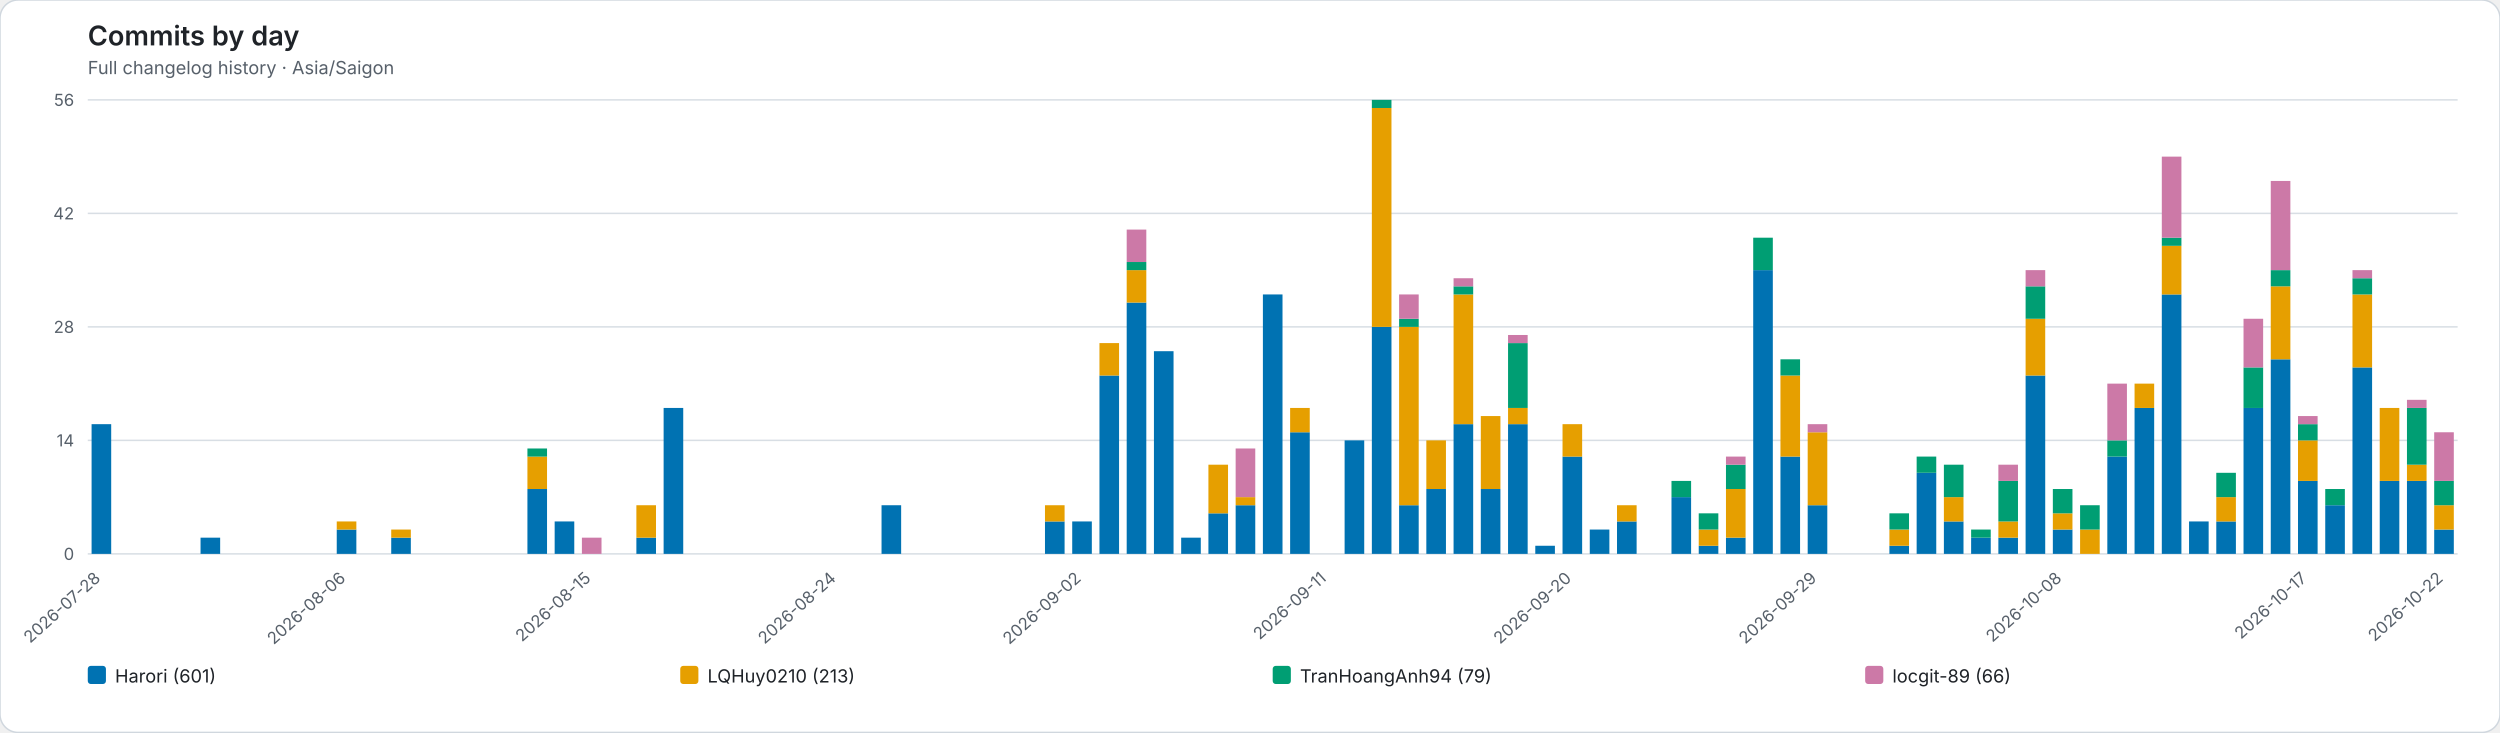
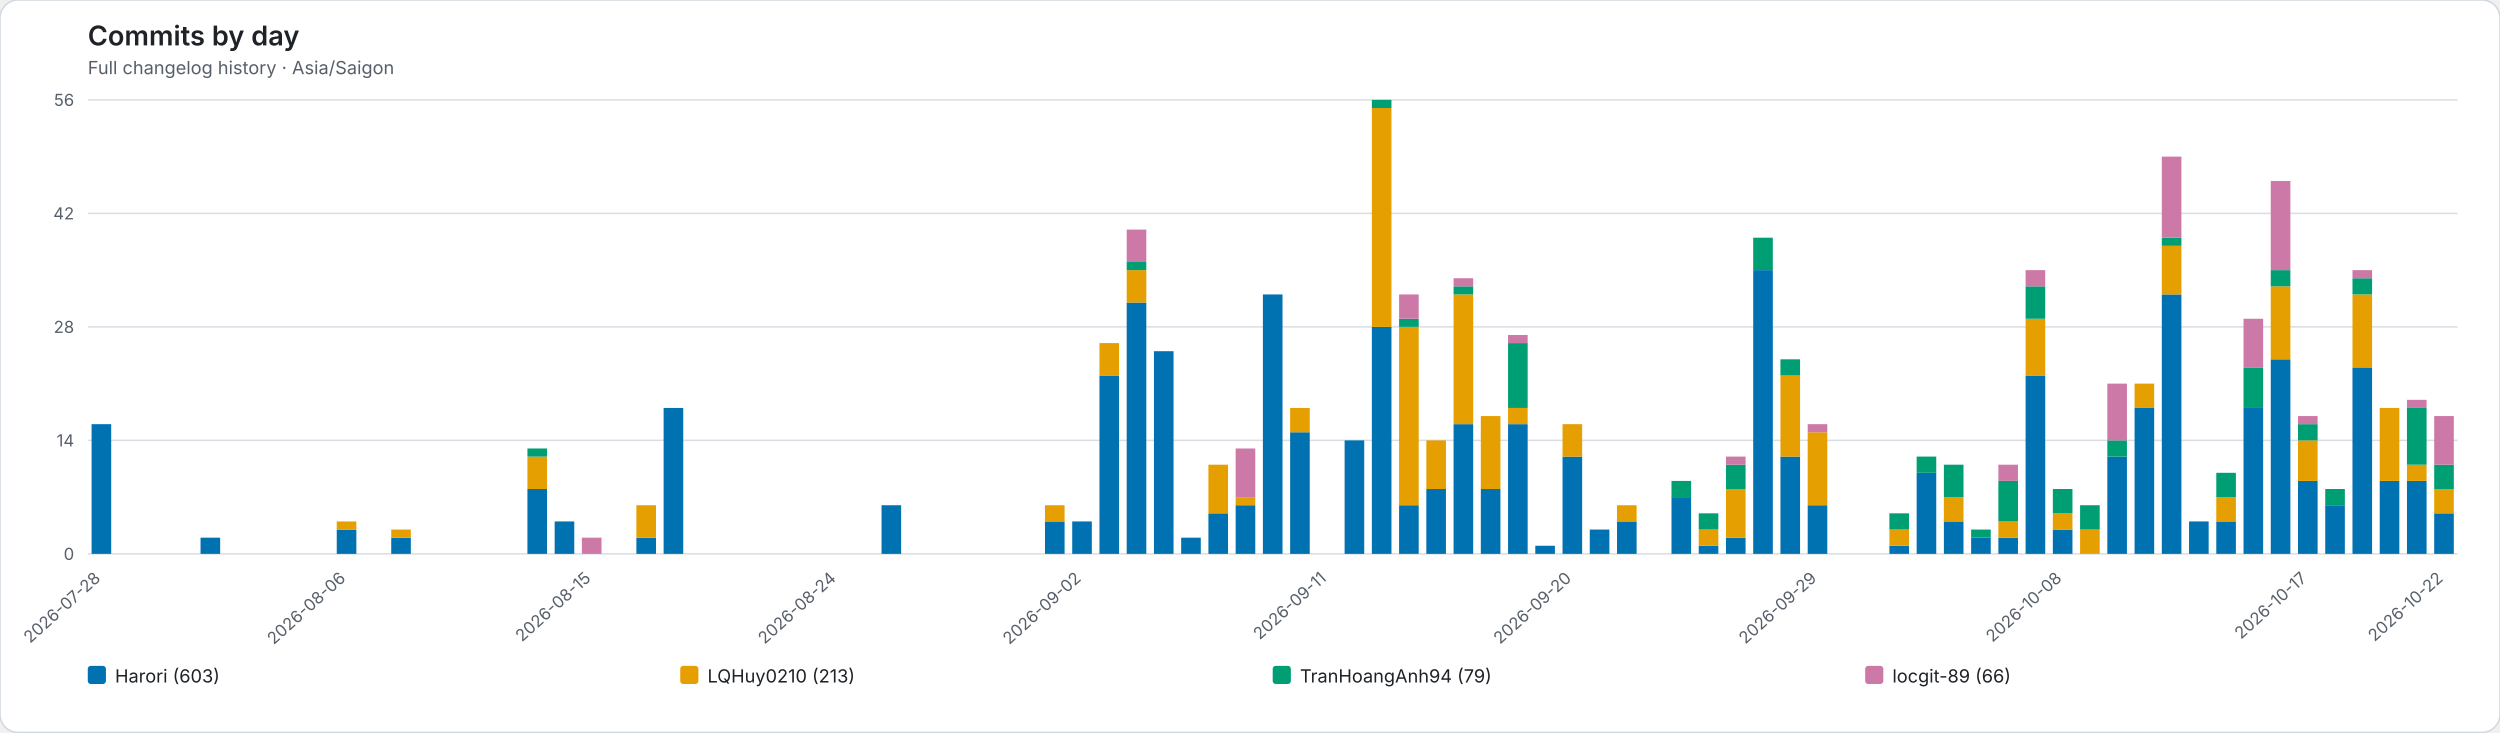
<svg xmlns="http://www.w3.org/2000/svg" role="img" viewBox="0 0 1652 484">
  <rect width="1652" height="484" rx="12" fill="#ffffff" stroke="#d0d7de" />
  <style>text{font-family:system-ui,-apple-system,BlinkMacSystemFont,"Segoe UI",sans-serif}.axis{fill:#57606a;font-size:11px}.heading{fill:#1f2328;font-size:18px;font-weight:600}.subheading{fill:#57606a;font-size:12px}.grid{stroke:#d8dee4;stroke-width:1}.legend{fill:#1f2328;font-size:12px}</style>
  <text class="heading" x="58" y="30">Commits by day</text>
  <text class="subheading" x="58" y="49">Full changelog history · Asia/Saigon</text>
  <line class="grid" x1="58" y1="366.00" x2="1624" y2="366.00" />
  <text class="axis" x="49" y="370.00" text-anchor="end">0</text>
  <line class="grid" x1="58" y1="291.00" x2="1624" y2="291.00" />
  <text class="axis" x="49" y="295.00" text-anchor="end">14</text>
  <line class="grid" x1="58" y1="216.00" x2="1624" y2="216.00" />
  <text class="axis" x="49" y="220.00" text-anchor="end">28</text>
  <line class="grid" x1="58" y1="141.00" x2="1624" y2="141.00" />
  <text class="axis" x="49" y="145.00" text-anchor="end">42</text>
  <line class="grid" x1="58" y1="66.00" x2="1624" y2="66.00" />
  <text class="axis" x="49" y="70.00" text-anchor="end">56</text>
  <g data-date="2026-07-28">
    <rect x="60.52" y="280.29" width="12.96" height="85.71" fill="#0072B2" />
  </g>
  <text class="axis" x="67.00" y="383" text-anchor="end" transform="rotate(-42 67.00 383)">2026-07-28</text>
  <g data-date="2026-07-29">
  </g>
  <g data-date="2026-07-30">
  </g>
  <g data-date="2026-07-31">
  </g>
  <g data-date="2026-08-01">
    <rect x="132.52" y="355.29" width="12.96" height="10.71" fill="#0072B2" />
  </g>
  <g data-date="2026-08-02">
  </g>
  <g data-date="2026-08-03">
  </g>
  <g data-date="2026-08-04">
  </g>
  <g data-date="2026-08-05">
  </g>
  <g data-date="2026-08-06">
    <rect x="222.52" y="349.93" width="12.96" height="16.07" fill="#0072B2" />
    <rect x="222.52" y="344.57" width="12.96" height="5.36" fill="#E69F00" />
  </g>
  <text class="axis" x="229.00" y="383" text-anchor="end" transform="rotate(-42 229.00 383)">2026-08-06</text>
  <g data-date="2026-08-07">
  </g>
  <g data-date="2026-08-08">
    <rect x="258.52" y="355.29" width="12.96" height="10.71" fill="#0072B2" />
    <rect x="258.52" y="349.93" width="12.96" height="5.36" fill="#E69F00" />
  </g>
  <g data-date="2026-08-09">
  </g>
  <g data-date="2026-08-10">
  </g>
  <g data-date="2026-08-11">
  </g>
  <g data-date="2026-08-12">
  </g>
  <g data-date="2026-08-13">
    <rect x="348.52" y="323.14" width="12.96" height="42.86" fill="#0072B2" />
    <rect x="348.52" y="301.71" width="12.96" height="21.43" fill="#E69F00" />
    <rect x="348.52" y="296.36" width="12.96" height="5.36" fill="#009E73" />
  </g>
  <g data-date="2026-08-14">
    <rect x="366.52" y="344.57" width="12.96" height="21.43" fill="#0072B2" />
  </g>
  <g data-date="2026-08-15">
    <rect x="384.52" y="355.29" width="12.96" height="10.71" fill="#CC79A7" />
  </g>
  <text class="axis" x="391.00" y="383" text-anchor="end" transform="rotate(-42 391.00 383)">2026-08-15</text>
  <g data-date="2026-08-16">
  </g>
  <g data-date="2026-08-17">
    <rect x="420.52" y="355.29" width="12.96" height="10.71" fill="#0072B2" />
    <rect x="420.52" y="333.86" width="12.96" height="21.43" fill="#E69F00" />
  </g>
  <g data-date="2026-08-18">
    <rect x="438.52" y="269.57" width="12.96" height="96.43" fill="#0072B2" />
  </g>
  <g data-date="2026-08-19">
  </g>
  <g data-date="2026-08-20">
  </g>
  <g data-date="2026-08-21">
  </g>
  <g data-date="2026-08-22">
  </g>
  <g data-date="2026-08-23">
  </g>
  <g data-date="2026-08-24">
  </g>
  <text class="axis" x="553.00" y="383" text-anchor="end" transform="rotate(-42 553.00 383)">2026-08-24</text>
  <g data-date="2026-08-25">
  </g>
  <g data-date="2026-08-26">
    <rect x="582.52" y="333.86" width="12.96" height="32.14" fill="#0072B2" />
  </g>
  <g data-date="2026-08-27">
  </g>
  <g data-date="2026-08-28">
  </g>
  <g data-date="2026-08-29">
  </g>
  <g data-date="2026-08-30">
  </g>
  <g data-date="2026-08-31">
  </g>
  <g data-date="2026-09-01">
    <rect x="690.52" y="344.57" width="12.96" height="21.43" fill="#0072B2" />
    <rect x="690.52" y="333.86" width="12.96" height="10.71" fill="#E69F00" />
  </g>
  <g data-date="2026-09-02">
    <rect x="708.52" y="344.57" width="12.96" height="21.43" fill="#0072B2" />
  </g>
  <text class="axis" x="715.00" y="383" text-anchor="end" transform="rotate(-42 715.00 383)">2026-09-02</text>
  <g data-date="2026-09-03">
    <rect x="726.52" y="248.14" width="12.96" height="117.86" fill="#0072B2" />
    <rect x="726.52" y="226.71" width="12.96" height="21.43" fill="#E69F00" />
  </g>
  <g data-date="2026-09-04">
    <rect x="744.52" y="199.93" width="12.96" height="166.07" fill="#0072B2" />
    <rect x="744.52" y="178.50" width="12.96" height="21.43" fill="#E69F00" />
    <rect x="744.52" y="173.14" width="12.96" height="5.36" fill="#009E73" />
    <rect x="744.52" y="151.71" width="12.96" height="21.43" fill="#CC79A7" />
  </g>
  <g data-date="2026-09-05">
    <rect x="762.52" y="232.07" width="12.96" height="133.93" fill="#0072B2" />
  </g>
  <g data-date="2026-09-06">
    <rect x="780.52" y="355.29" width="12.96" height="10.71" fill="#0072B2" />
  </g>
  <g data-date="2026-09-07">
    <rect x="798.52" y="339.21" width="12.96" height="26.79" fill="#0072B2" />
    <rect x="798.52" y="307.07" width="12.96" height="32.14" fill="#E69F00" />
  </g>
  <g data-date="2026-09-08">
    <rect x="816.52" y="333.86" width="12.96" height="32.14" fill="#0072B2" />
    <rect x="816.52" y="328.50" width="12.96" height="5.36" fill="#E69F00" />
    <rect x="816.52" y="296.36" width="12.96" height="32.14" fill="#CC79A7" />
  </g>
  <g data-date="2026-09-09">
    <rect x="834.52" y="194.57" width="12.96" height="171.43" fill="#0072B2" />
  </g>
  <g data-date="2026-09-10">
    <rect x="852.52" y="285.64" width="12.96" height="80.36" fill="#0072B2" />
    <rect x="852.52" y="269.57" width="12.96" height="16.07" fill="#E69F00" />
  </g>
  <g data-date="2026-09-11">
  </g>
  <text class="axis" x="877.00" y="383" text-anchor="end" transform="rotate(-42 877.00 383)">2026-09-11</text>
  <g data-date="2026-09-12">
    <rect x="888.52" y="291.00" width="12.96" height="75.00" fill="#0072B2" />
  </g>
  <g data-date="2026-09-13">
    <rect x="906.52" y="216.00" width="12.96" height="150.00" fill="#0072B2" />
    <rect x="906.52" y="71.36" width="12.96" height="144.64" fill="#E69F00" />
    <rect x="906.52" y="66.00" width="12.96" height="5.36" fill="#009E73" />
  </g>
  <g data-date="2026-09-14">
    <rect x="924.52" y="333.86" width="12.96" height="32.14" fill="#0072B2" />
    <rect x="924.52" y="216.00" width="12.96" height="117.86" fill="#E69F00" />
    <rect x="924.52" y="210.64" width="12.96" height="5.36" fill="#009E73" />
    <rect x="924.52" y="194.57" width="12.96" height="16.07" fill="#CC79A7" />
  </g>
  <g data-date="2026-09-15">
    <rect x="942.52" y="323.14" width="12.96" height="42.86" fill="#0072B2" />
    <rect x="942.52" y="291.00" width="12.96" height="32.14" fill="#E69F00" />
  </g>
  <g data-date="2026-09-16">
    <rect x="960.52" y="280.29" width="12.96" height="85.71" fill="#0072B2" />
    <rect x="960.52" y="194.57" width="12.96" height="85.71" fill="#E69F00" />
    <rect x="960.52" y="189.21" width="12.96" height="5.36" fill="#009E73" />
    <rect x="960.52" y="183.86" width="12.96" height="5.36" fill="#CC79A7" />
  </g>
  <g data-date="2026-09-17">
    <rect x="978.52" y="323.14" width="12.96" height="42.86" fill="#0072B2" />
    <rect x="978.52" y="274.93" width="12.96" height="48.21" fill="#E69F00" />
  </g>
  <g data-date="2026-09-18">
    <rect x="996.52" y="280.29" width="12.96" height="85.71" fill="#0072B2" />
    <rect x="996.52" y="269.57" width="12.96" height="10.71" fill="#E69F00" />
    <rect x="996.52" y="226.71" width="12.96" height="42.86" fill="#009E73" />
    <rect x="996.52" y="221.36" width="12.96" height="5.36" fill="#CC79A7" />
  </g>
  <g data-date="2026-09-19">
    <rect x="1014.52" y="360.64" width="12.96" height="5.36" fill="#0072B2" />
  </g>
  <g data-date="2026-09-20">
    <rect x="1032.52" y="301.71" width="12.96" height="64.29" fill="#0072B2" />
    <rect x="1032.52" y="280.29" width="12.96" height="21.43" fill="#E69F00" />
  </g>
  <text class="axis" x="1039.00" y="383" text-anchor="end" transform="rotate(-42 1039.00 383)">2026-09-20</text>
  <g data-date="2026-09-21">
    <rect x="1050.52" y="349.93" width="12.96" height="16.07" fill="#0072B2" />
  </g>
  <g data-date="2026-09-22">
    <rect x="1068.52" y="344.57" width="12.96" height="21.43" fill="#0072B2" />
    <rect x="1068.52" y="333.86" width="12.96" height="10.71" fill="#E69F00" />
  </g>
  <g data-date="2026-09-23">
  </g>
  <g data-date="2026-09-24">
    <rect x="1104.52" y="328.50" width="12.96" height="37.50" fill="#0072B2" />
    <rect x="1104.52" y="317.79" width="12.96" height="10.71" fill="#009E73" />
  </g>
  <g data-date="2026-09-25">
    <rect x="1122.52" y="360.64" width="12.96" height="5.36" fill="#0072B2" />
    <rect x="1122.52" y="349.93" width="12.96" height="10.71" fill="#E69F00" />
    <rect x="1122.52" y="339.21" width="12.96" height="10.71" fill="#009E73" />
  </g>
  <g data-date="2026-09-26">
    <rect x="1140.52" y="355.29" width="12.96" height="10.71" fill="#0072B2" />
    <rect x="1140.52" y="323.14" width="12.96" height="32.14" fill="#E69F00" />
    <rect x="1140.52" y="307.07" width="12.96" height="16.07" fill="#009E73" />
    <rect x="1140.52" y="301.71" width="12.96" height="5.36" fill="#CC79A7" />
  </g>
  <g data-date="2026-09-27">
    <rect x="1158.52" y="178.50" width="12.96" height="187.50" fill="#0072B2" />
    <rect x="1158.52" y="157.07" width="12.96" height="21.43" fill="#009E73" />
  </g>
  <g data-date="2026-09-28">
    <rect x="1176.52" y="301.71" width="12.96" height="64.29" fill="#0072B2" />
    <rect x="1176.52" y="248.14" width="12.96" height="53.57" fill="#E69F00" />
    <rect x="1176.52" y="237.43" width="12.96" height="10.71" fill="#009E73" />
  </g>
  <g data-date="2026-09-29">
    <rect x="1194.52" y="333.86" width="12.96" height="32.14" fill="#0072B2" />
    <rect x="1194.52" y="285.64" width="12.96" height="48.21" fill="#E69F00" />
    <rect x="1194.52" y="280.29" width="12.96" height="5.36" fill="#CC79A7" />
  </g>
  <text class="axis" x="1201.00" y="383" text-anchor="end" transform="rotate(-42 1201.00 383)">2026-09-29</text>
  <g data-date="2026-09-30">
  </g>
  <g data-date="2026-10-01">
  </g>
  <g data-date="2026-10-02">
    <rect x="1248.52" y="360.64" width="12.96" height="5.36" fill="#0072B2" />
    <rect x="1248.52" y="349.93" width="12.96" height="10.71" fill="#E69F00" />
    <rect x="1248.52" y="339.21" width="12.96" height="10.71" fill="#009E73" />
  </g>
  <g data-date="2026-10-03">
    <rect x="1266.52" y="312.43" width="12.96" height="53.57" fill="#0072B2" />
    <rect x="1266.52" y="301.71" width="12.96" height="10.71" fill="#009E73" />
  </g>
  <g data-date="2026-10-04">
    <rect x="1284.52" y="344.57" width="12.96" height="21.43" fill="#0072B2" />
    <rect x="1284.52" y="328.50" width="12.96" height="16.07" fill="#E69F00" />
    <rect x="1284.52" y="307.07" width="12.96" height="21.43" fill="#009E73" />
  </g>
  <g data-date="2026-10-05">
    <rect x="1302.52" y="355.29" width="12.96" height="10.71" fill="#0072B2" />
    <rect x="1302.52" y="349.93" width="12.96" height="5.36" fill="#009E73" />
  </g>
  <g data-date="2026-10-06">
    <rect x="1320.52" y="355.29" width="12.96" height="10.71" fill="#0072B2" />
    <rect x="1320.52" y="344.57" width="12.96" height="10.71" fill="#E69F00" />
    <rect x="1320.52" y="317.79" width="12.96" height="26.79" fill="#009E73" />
    <rect x="1320.52" y="307.07" width="12.96" height="10.71" fill="#CC79A7" />
  </g>
  <g data-date="2026-10-07">
    <rect x="1338.52" y="248.14" width="12.96" height="117.86" fill="#0072B2" />
    <rect x="1338.52" y="210.64" width="12.96" height="37.50" fill="#E69F00" />
    <rect x="1338.52" y="189.21" width="12.96" height="21.43" fill="#009E73" />
    <rect x="1338.52" y="178.50" width="12.96" height="10.71" fill="#CC79A7" />
  </g>
  <g data-date="2026-10-08">
    <rect x="1356.52" y="349.93" width="12.96" height="16.07" fill="#0072B2" />
    <rect x="1356.52" y="339.21" width="12.96" height="10.71" fill="#E69F00" />
    <rect x="1356.52" y="323.14" width="12.96" height="16.07" fill="#009E73" />
  </g>
  <text class="axis" x="1363.00" y="383" text-anchor="end" transform="rotate(-42 1363.00 383)">2026-10-08</text>
  <g data-date="2026-10-09">
    <rect x="1374.52" y="349.93" width="12.96" height="16.07" fill="#E69F00" />
    <rect x="1374.52" y="333.86" width="12.96" height="16.07" fill="#009E73" />
  </g>
  <g data-date="2026-10-10">
    <rect x="1392.52" y="301.71" width="12.96" height="64.29" fill="#0072B2" />
    <rect x="1392.52" y="291.00" width="12.96" height="10.71" fill="#009E73" />
    <rect x="1392.52" y="253.50" width="12.96" height="37.50" fill="#CC79A7" />
  </g>
  <g data-date="2026-10-11">
    <rect x="1410.52" y="269.57" width="12.96" height="96.43" fill="#0072B2" />
    <rect x="1410.52" y="253.50" width="12.96" height="16.07" fill="#E69F00" />
  </g>
  <g data-date="2026-10-12">
    <rect x="1428.52" y="194.57" width="12.96" height="171.43" fill="#0072B2" />
    <rect x="1428.52" y="162.43" width="12.96" height="32.14" fill="#E69F00" />
    <rect x="1428.52" y="157.07" width="12.96" height="5.36" fill="#009E73" />
    <rect x="1428.52" y="103.50" width="12.96" height="53.57" fill="#CC79A7" />
  </g>
  <g data-date="2026-10-13">
    <rect x="1446.52" y="344.57" width="12.96" height="21.43" fill="#0072B2" />
  </g>
  <g data-date="2026-10-14">
    <rect x="1464.52" y="344.57" width="12.96" height="21.43" fill="#0072B2" />
    <rect x="1464.52" y="328.50" width="12.96" height="16.07" fill="#E69F00" />
    <rect x="1464.52" y="312.43" width="12.96" height="16.07" fill="#009E73" />
  </g>
  <g data-date="2026-10-15">
    <rect x="1482.52" y="269.57" width="12.96" height="96.43" fill="#0072B2" />
    <rect x="1482.52" y="242.79" width="12.96" height="26.79" fill="#009E73" />
    <rect x="1482.52" y="210.64" width="12.96" height="32.14" fill="#CC79A7" />
  </g>
  <g data-date="2026-10-16">
    <rect x="1500.52" y="237.43" width="12.96" height="128.57" fill="#0072B2" />
    <rect x="1500.52" y="189.21" width="12.96" height="48.21" fill="#E69F00" />
    <rect x="1500.52" y="178.50" width="12.96" height="10.71" fill="#009E73" />
    <rect x="1500.52" y="119.57" width="12.96" height="58.93" fill="#CC79A7" />
  </g>
  <g data-date="2026-10-17">
    <rect x="1518.52" y="317.79" width="12.96" height="48.21" fill="#0072B2" />
    <rect x="1518.52" y="291.00" width="12.96" height="26.79" fill="#E69F00" />
    <rect x="1518.52" y="280.29" width="12.96" height="10.71" fill="#009E73" />
    <rect x="1518.52" y="274.93" width="12.96" height="5.36" fill="#CC79A7" />
  </g>
  <text class="axis" x="1525.00" y="383" text-anchor="end" transform="rotate(-42 1525.00 383)">2026-10-17</text>
  <g data-date="2026-10-18">
    <rect x="1536.52" y="333.86" width="12.96" height="32.14" fill="#0072B2" />
    <rect x="1536.52" y="323.14" width="12.96" height="10.71" fill="#009E73" />
  </g>
  <g data-date="2026-10-19">
    <rect x="1554.52" y="242.79" width="12.96" height="123.21" fill="#0072B2" />
    <rect x="1554.52" y="194.57" width="12.96" height="48.21" fill="#E69F00" />
    <rect x="1554.52" y="183.86" width="12.96" height="10.71" fill="#009E73" />
    <rect x="1554.52" y="178.50" width="12.96" height="5.36" fill="#CC79A7" />
  </g>
  <g data-date="2026-10-20">
    <rect x="1572.52" y="317.79" width="12.96" height="48.21" fill="#0072B2" />
    <rect x="1572.52" y="269.57" width="12.96" height="48.21" fill="#E69F00" />
  </g>
  <g data-date="2026-10-21">
    <rect x="1590.52" y="317.79" width="12.96" height="48.21" fill="#0072B2" />
    <rect x="1590.52" y="307.07" width="12.96" height="10.71" fill="#E69F00" />
    <rect x="1590.52" y="269.57" width="12.96" height="37.50" fill="#009E73" />
    <rect x="1590.52" y="264.21" width="12.96" height="5.36" fill="#CC79A7" />
  </g>
  <g data-date="2026-10-22">
-     <rect x="1608.52" y="349.93" width="12.96" height="16.07" fill="#0072B2" />
-     <rect x="1608.52" y="333.86" width="12.96" height="16.07" fill="#E69F00" />
-     <rect x="1608.52" y="317.79" width="12.96" height="16.07" fill="#009E73" />
-     <rect x="1608.52" y="285.64" width="12.96" height="32.14" fill="#CC79A7" />
+     <rect x="1608.52" y="339.21" width="12.96" height="26.79" fill="#0072B2" />
+     <rect x="1608.52" y="323.14" width="12.96" height="16.07" fill="#E69F00" />
+     <rect x="1608.52" y="307.07" width="12.96" height="16.07" fill="#009E73" />
+     <rect x="1608.52" y="274.93" width="12.96" height="32.14" fill="#CC79A7" />
  </g>
  <text class="axis" x="1615.00" y="383" text-anchor="end" transform="rotate(-42 1615.00 383)">2026-10-22</text>
  <rect x="58.00" y="440" width="12" height="12" rx="2" fill="#0072B2" />
-   <text class="legend" x="76.00" y="451">Harori (601)</text>
+   <text class="legend" x="76.00" y="451">Harori (603)</text>
  <rect x="449.50" y="440" width="12" height="12" rx="2" fill="#E69F00" />
  <text class="legend" x="467.50" y="451">LQHuy0210 (213)</text>
  <rect x="841.00" y="440" width="12" height="12" rx="2" fill="#009E73" />
  <text class="legend" x="859.00" y="451">TranHoangAnh94 (79)</text>
  <rect x="1232.50" y="440" width="12" height="12" rx="2" fill="#CC79A7" />
  <text class="legend" x="1250.50" y="451">locgit-89 (66)</text>
</svg>
